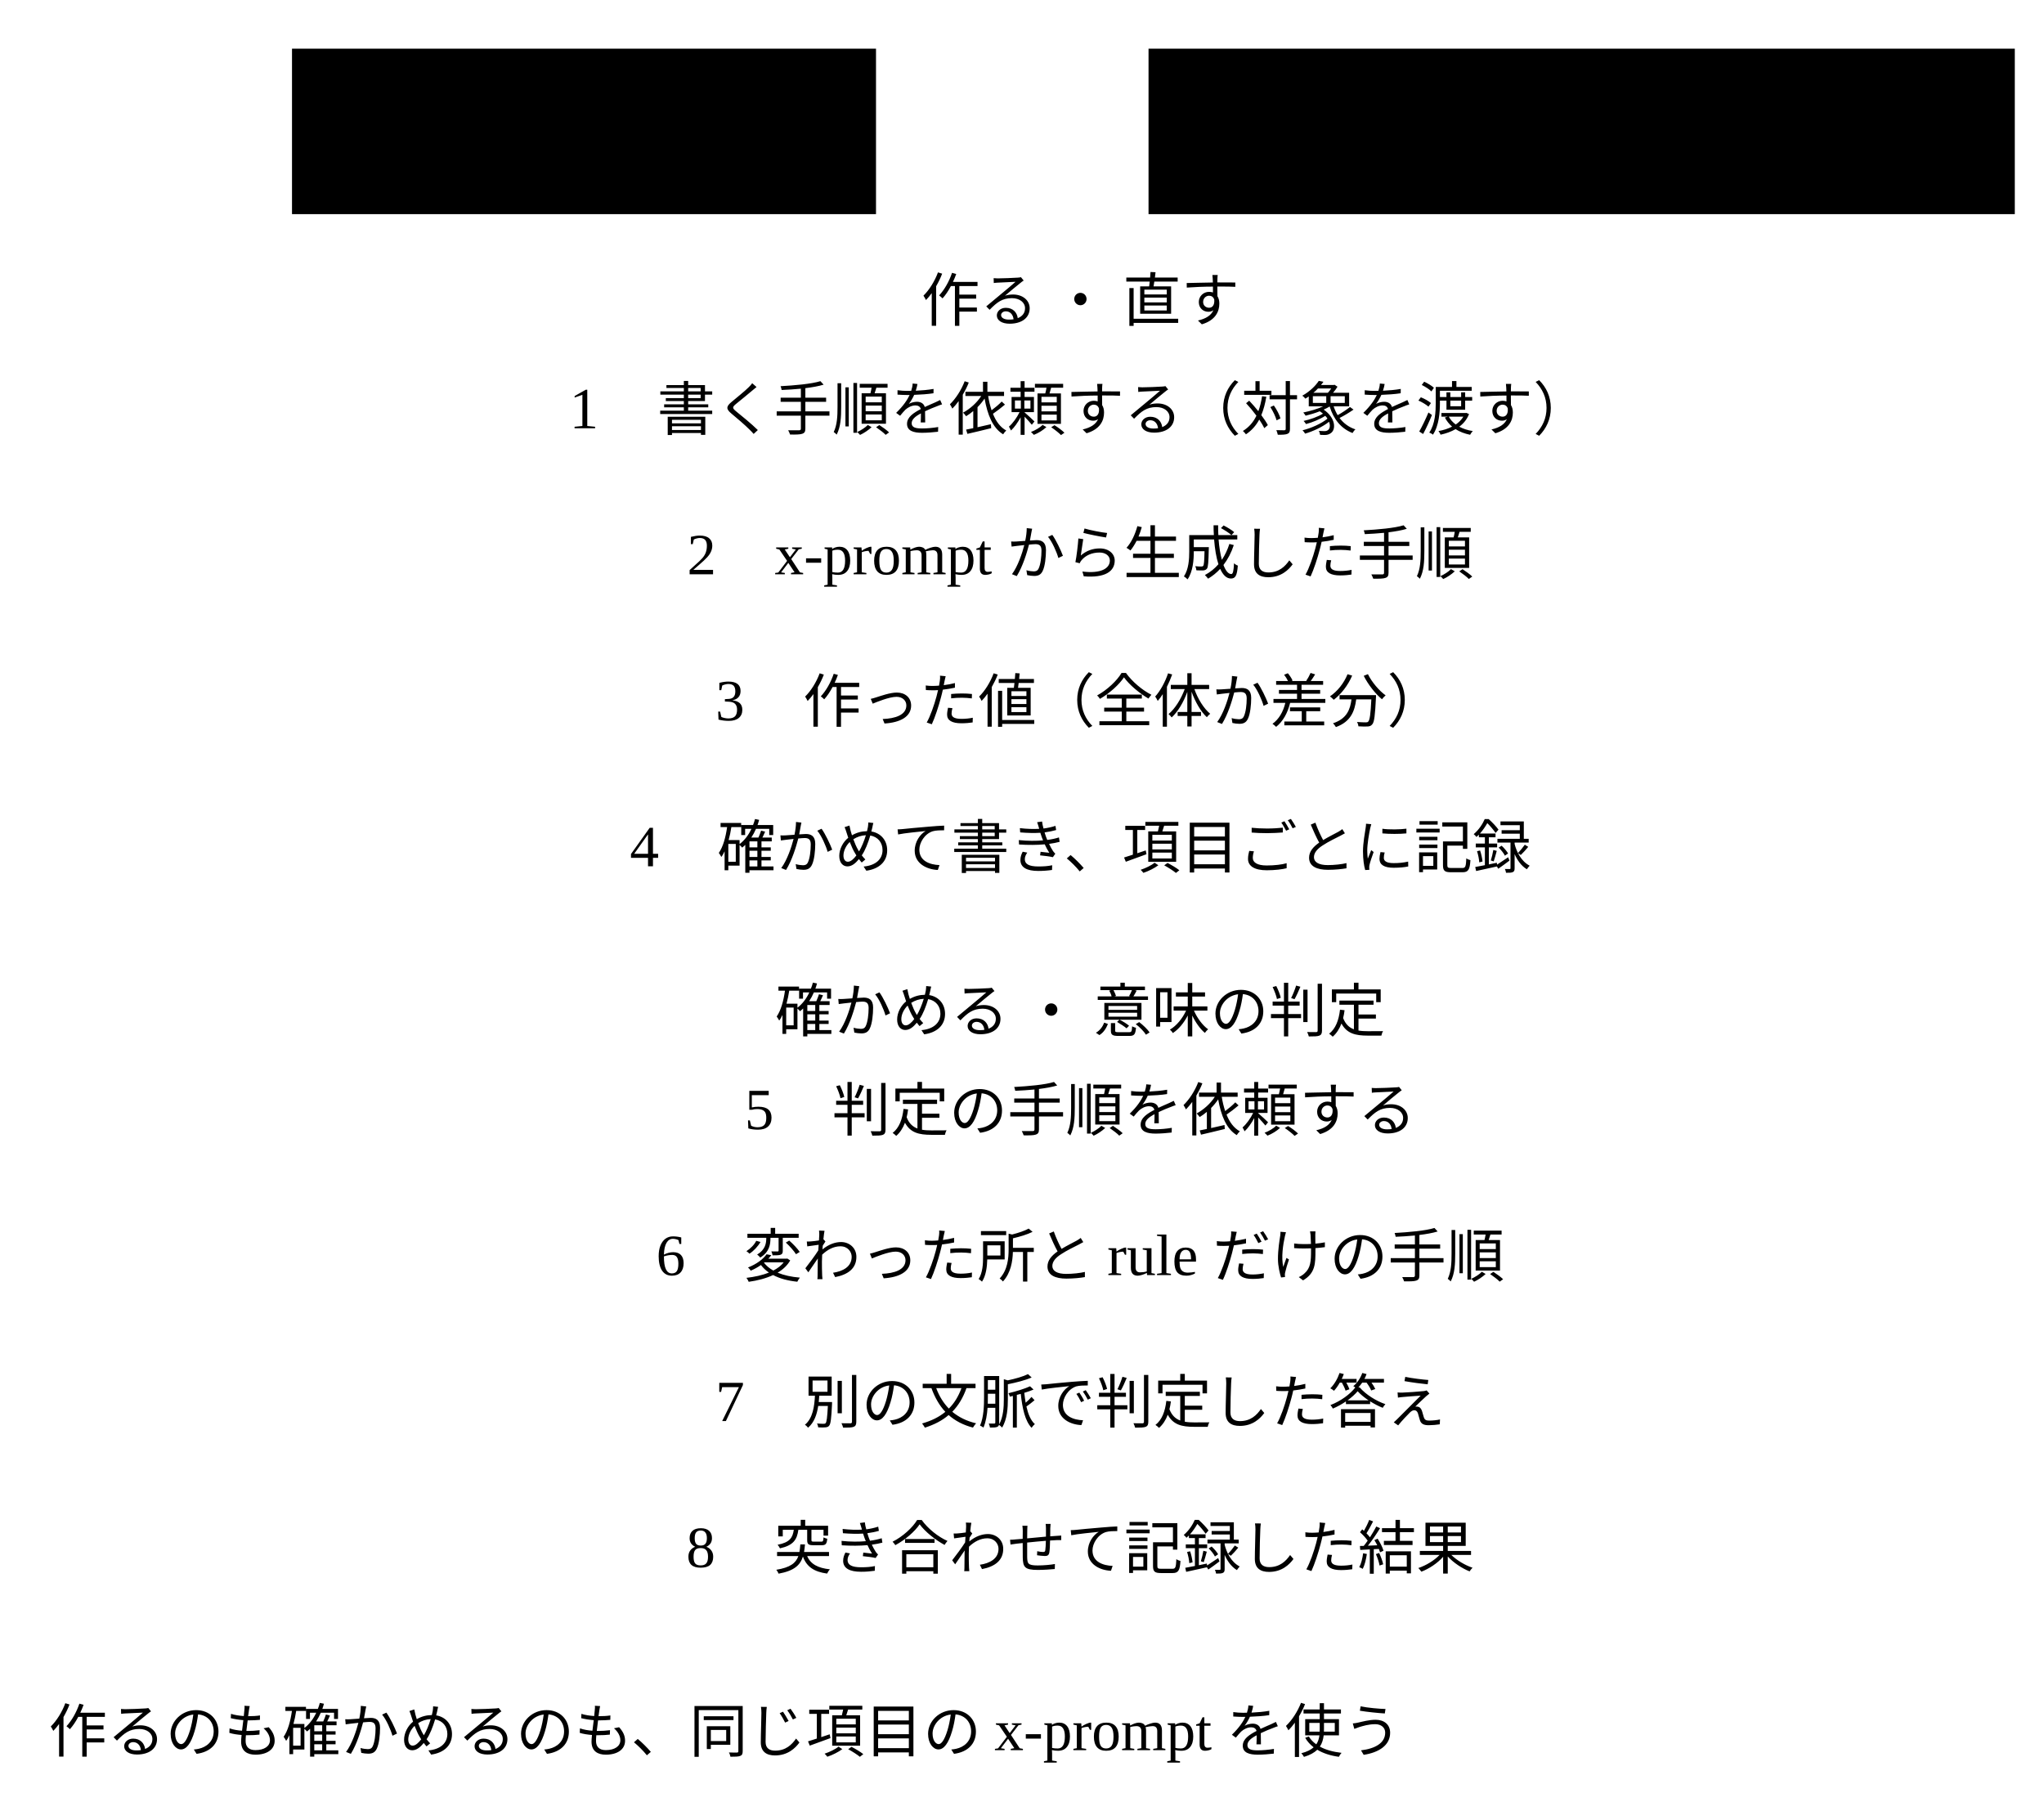
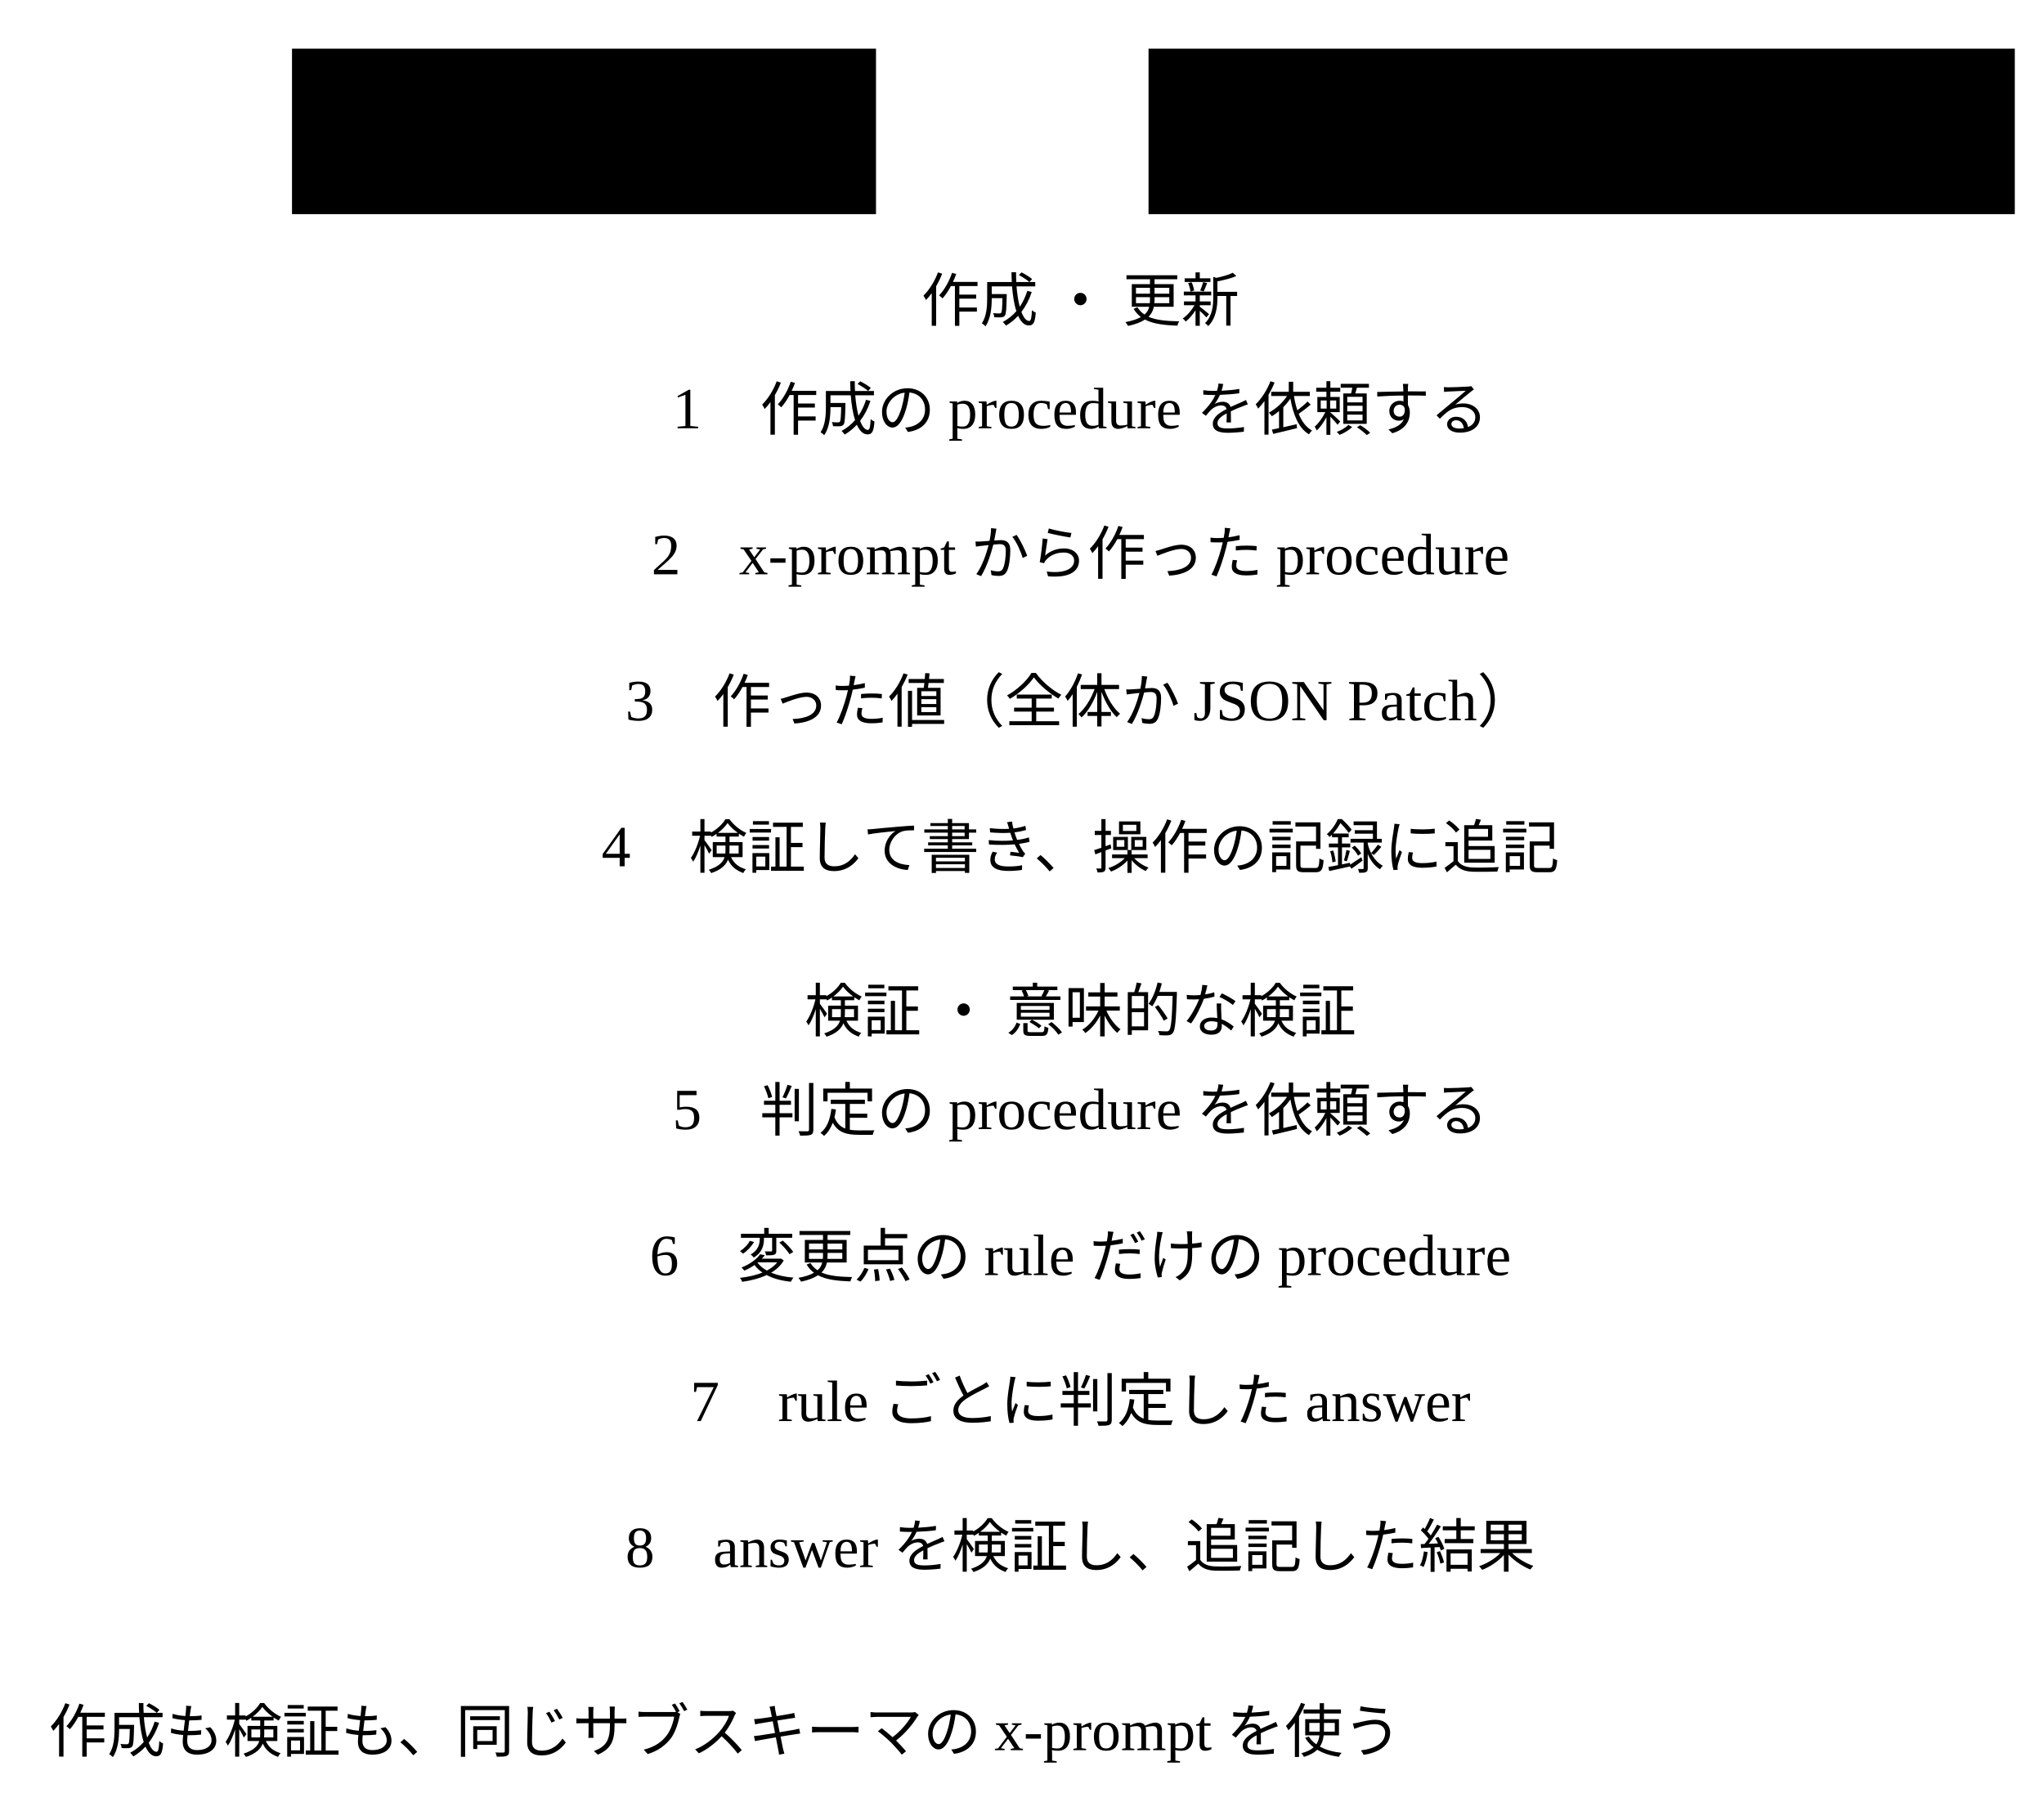
- <svg viewBox="0 0 420 372" role="img" aria-label="AI と Semantic Agent Schema の往復。作る ・ 直す：1 書く手順を依頼する、2 x-prompt から生成した手順、3 作った値、4 確かめて書き項目ごとに記録。確かめる ・ 意味の判定：5 判定の手順を依頼する、6 変わった所と rule だけの手順、7 別の文脈で判定した答え、8 突き合わせて記録した結果">
+ <svg viewBox="0 0 420 372" role="img" aria-label="AI（coding agent）。Semantic Agent Schema ・ 作成 ・ 更新 ・ 1　作成の procedure を依頼する ・ 2　x-prompt から作った procedure ・ 3　作った値（全体か JSON Patch） ・ 4　検証して書き、操作の記録に追記 ・ 検証 ・ 意味的な検証 ・ 5　判定の procedure を依頼する ・ 6　変更点の rule だけの procedure ・ 7　rule ごとに判定した answer ・ 8　answer を検証し、追記した結果 ・ 作成も検証も、同じサブスキーマの x-prompt を使う">
  <rect class="box" x="60" y="10" width="120" height="34" />
-   <text class="title" x="120" y="32" text-anchor="middle">AI のセッション</text>
+   <text class="title" x="120" y="32" text-anchor="middle">AI</text>
  <line class="grid" x1="120" y1="44" x2="120" y2="336" />
  <rect class="box focus" x="236" y="10" width="178" height="34" />
  <text class="title focus" x="325" y="32" text-anchor="middle">Semantic Agent Schema</text>
  <line class="grid" x1="325" y1="44" x2="325" y2="336" />
-   <text class="note small" x="222" y="66" text-anchor="middle">作る ・ 直す</text>
+   <text class="note small" x="222" y="66" text-anchor="middle">作成 ・ 更新</text>
  <path class="flow" d="M122,94 H322" fill="none" />
-   <text class="label small" x="222" y="88" text-anchor="middle">1　書く手順を依頼する（対象を渡す）</text>
+   <text class="label small" x="222" y="88" text-anchor="middle">1　作成の procedure を依頼する</text>
  <path class="flow" d="M323,124 H123" fill="none" />
-   <text class="label small focus" x="222" y="118" text-anchor="middle">2　x-prompt から生成した手順</text>
+   <text class="label small focus" x="222" y="118" text-anchor="middle">2　x-prompt から作った procedure</text>
  <path class="flow" d="M122,154 H322" fill="none" />
-   <text class="label small" x="222" y="148" text-anchor="middle">3　作った値（全体か差分）</text>
+   <text class="label small" x="222" y="148" text-anchor="middle">3　作った値（全体か JSON Patch）</text>
  <path class="flow" d="M323,184 H123" fill="none" />
-   <text class="label small" x="222" y="178" text-anchor="middle">4　確かめて書き、項目ごとに記録</text>
-   <text class="note small" x="222" y="212" text-anchor="middle">確かめる ・ 意味の判定</text>
+   <text class="label small" x="222" y="178" text-anchor="middle">4　検証して書き、操作の記録に追記</text>
+   <text class="note small" x="222" y="212" text-anchor="middle">検証 ・ 意味的な検証</text>
  <path class="flow" d="M122,238 H322" fill="none" />
-   <text class="label small" x="222" y="232" text-anchor="middle">5　判定の手順を依頼する</text>
+   <text class="label small" x="222" y="232" text-anchor="middle">5　判定の procedure を依頼する</text>
  <path class="flow" d="M323,268 H123" fill="none" />
-   <text class="label small focus" x="222" y="262" text-anchor="middle">6　変わった所と rule だけの手順</text>
+   <text class="label small focus" x="222" y="262" text-anchor="middle">6　変更点の rule だけの procedure</text>
  <path class="flow" d="M122,298 H322" fill="none" />
-   <text class="label small" x="222" y="292" text-anchor="middle">7　別の文脈で判定した答え</text>
+   <text class="label small" x="222" y="292" text-anchor="middle">7　rule ごとに判定した answer</text>
  <path class="flow" d="M323,328 H123" fill="none" />
-   <text class="label small" x="222" y="322" text-anchor="middle">8　突き合わせて記録した結果</text>
-   <text class="note small" x="10" y="360">作るのも確かめるのも、同じ項目の x-prompt を使う</text>
+   <text class="label small" x="222" y="322" text-anchor="middle">8　answer を検証し、追記した結果</text>
+   <text class="note small" x="10" y="360">作成も検証も、同じサブスキーマの x-prompt を使う</text>
</svg>
